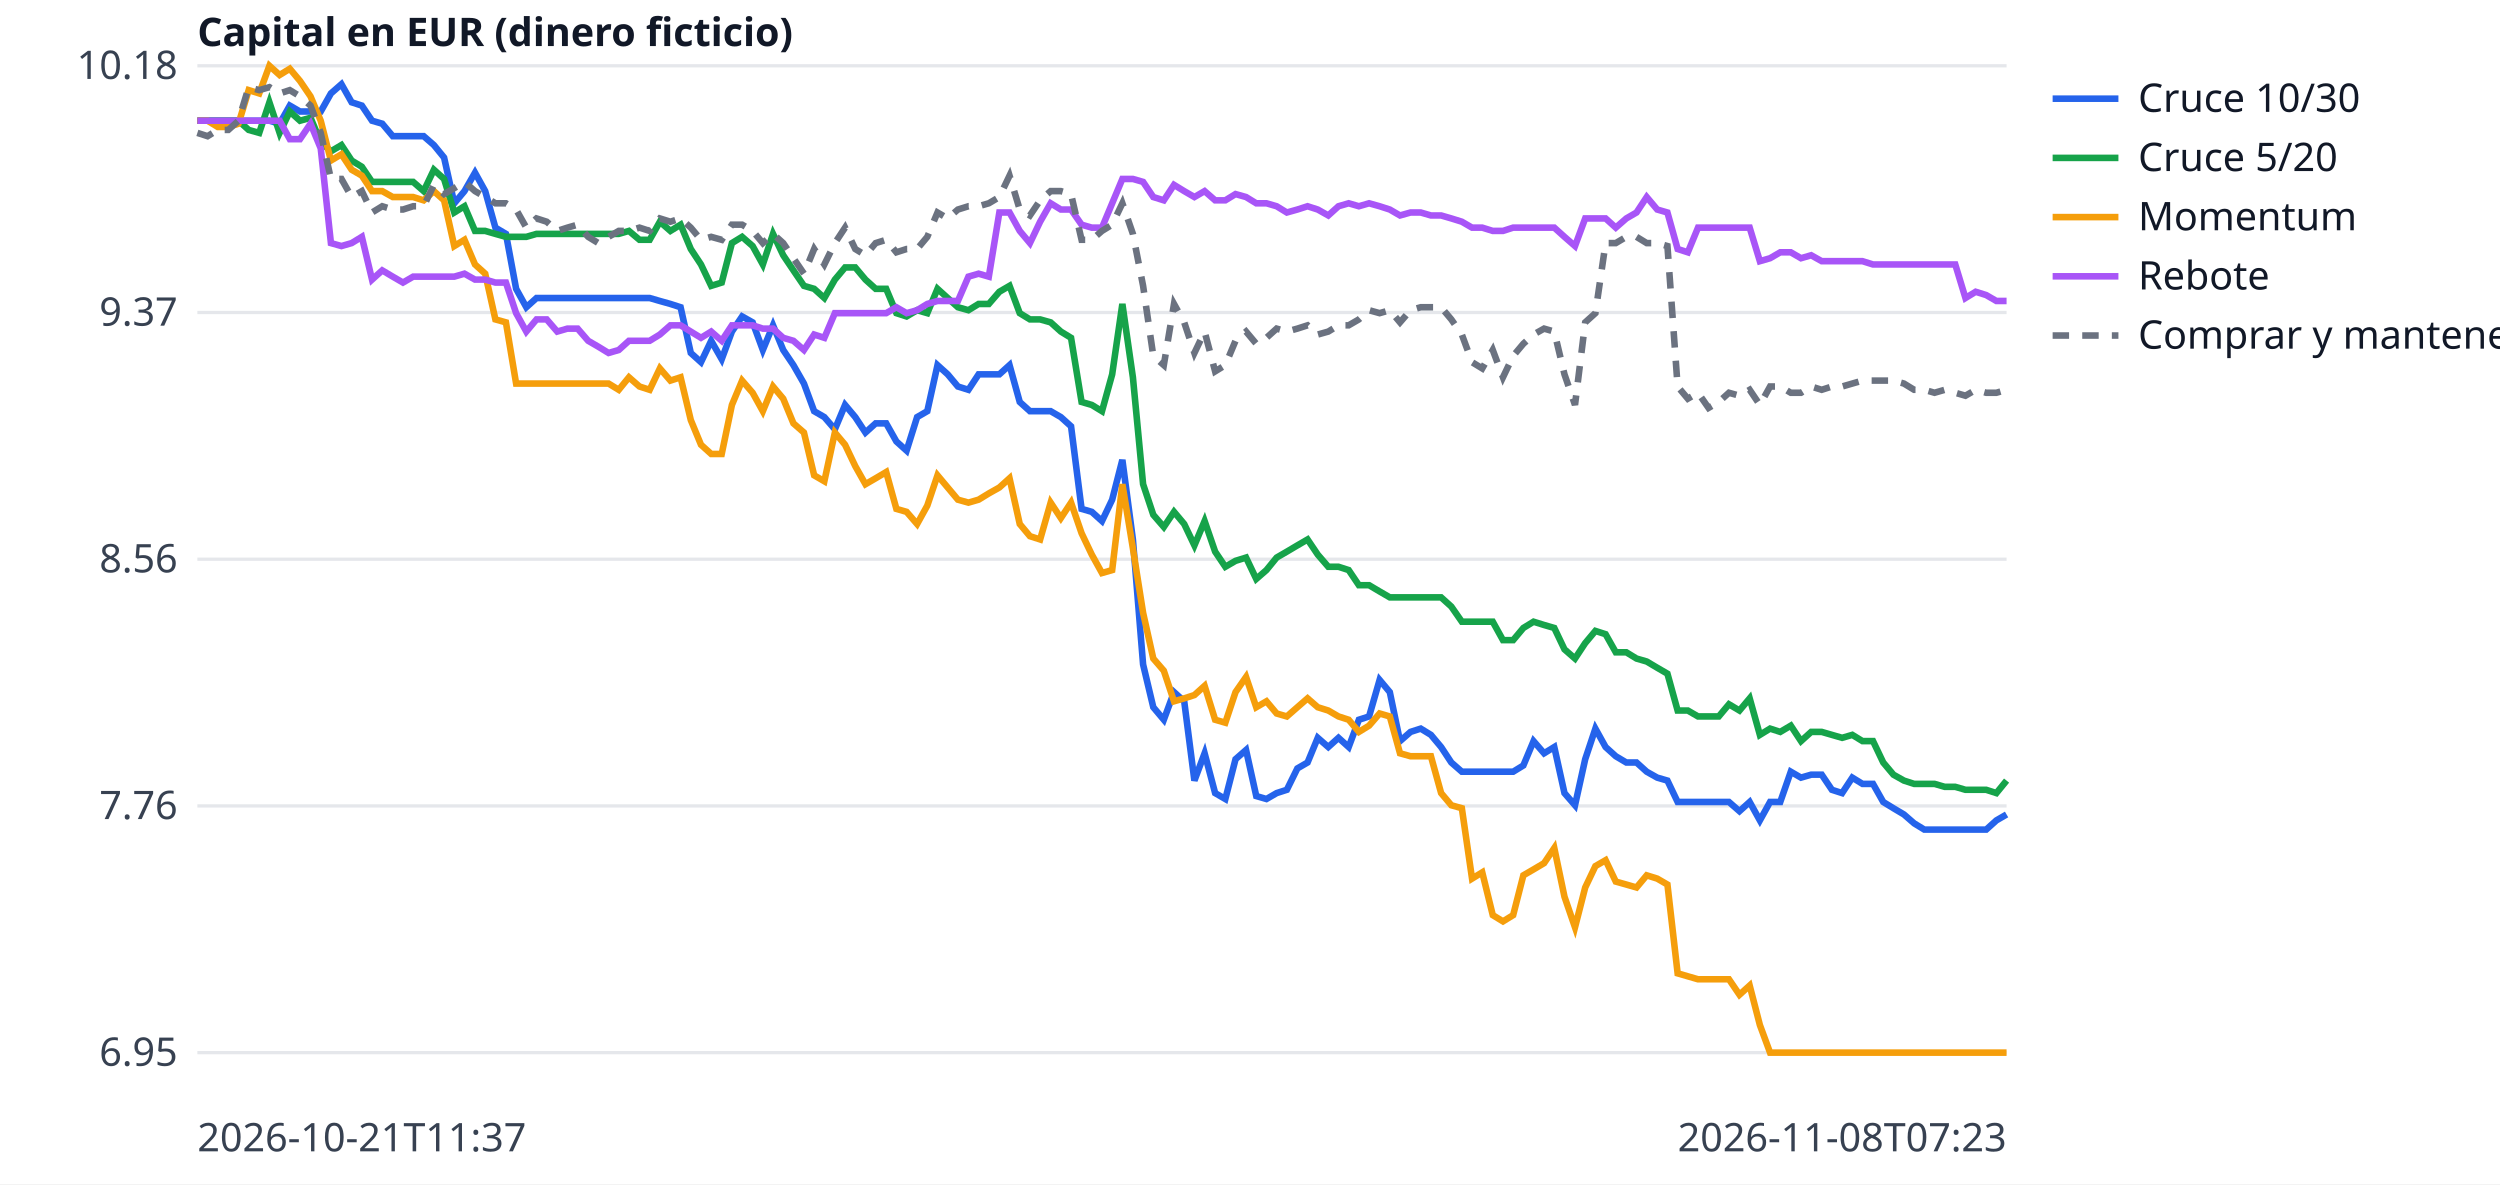
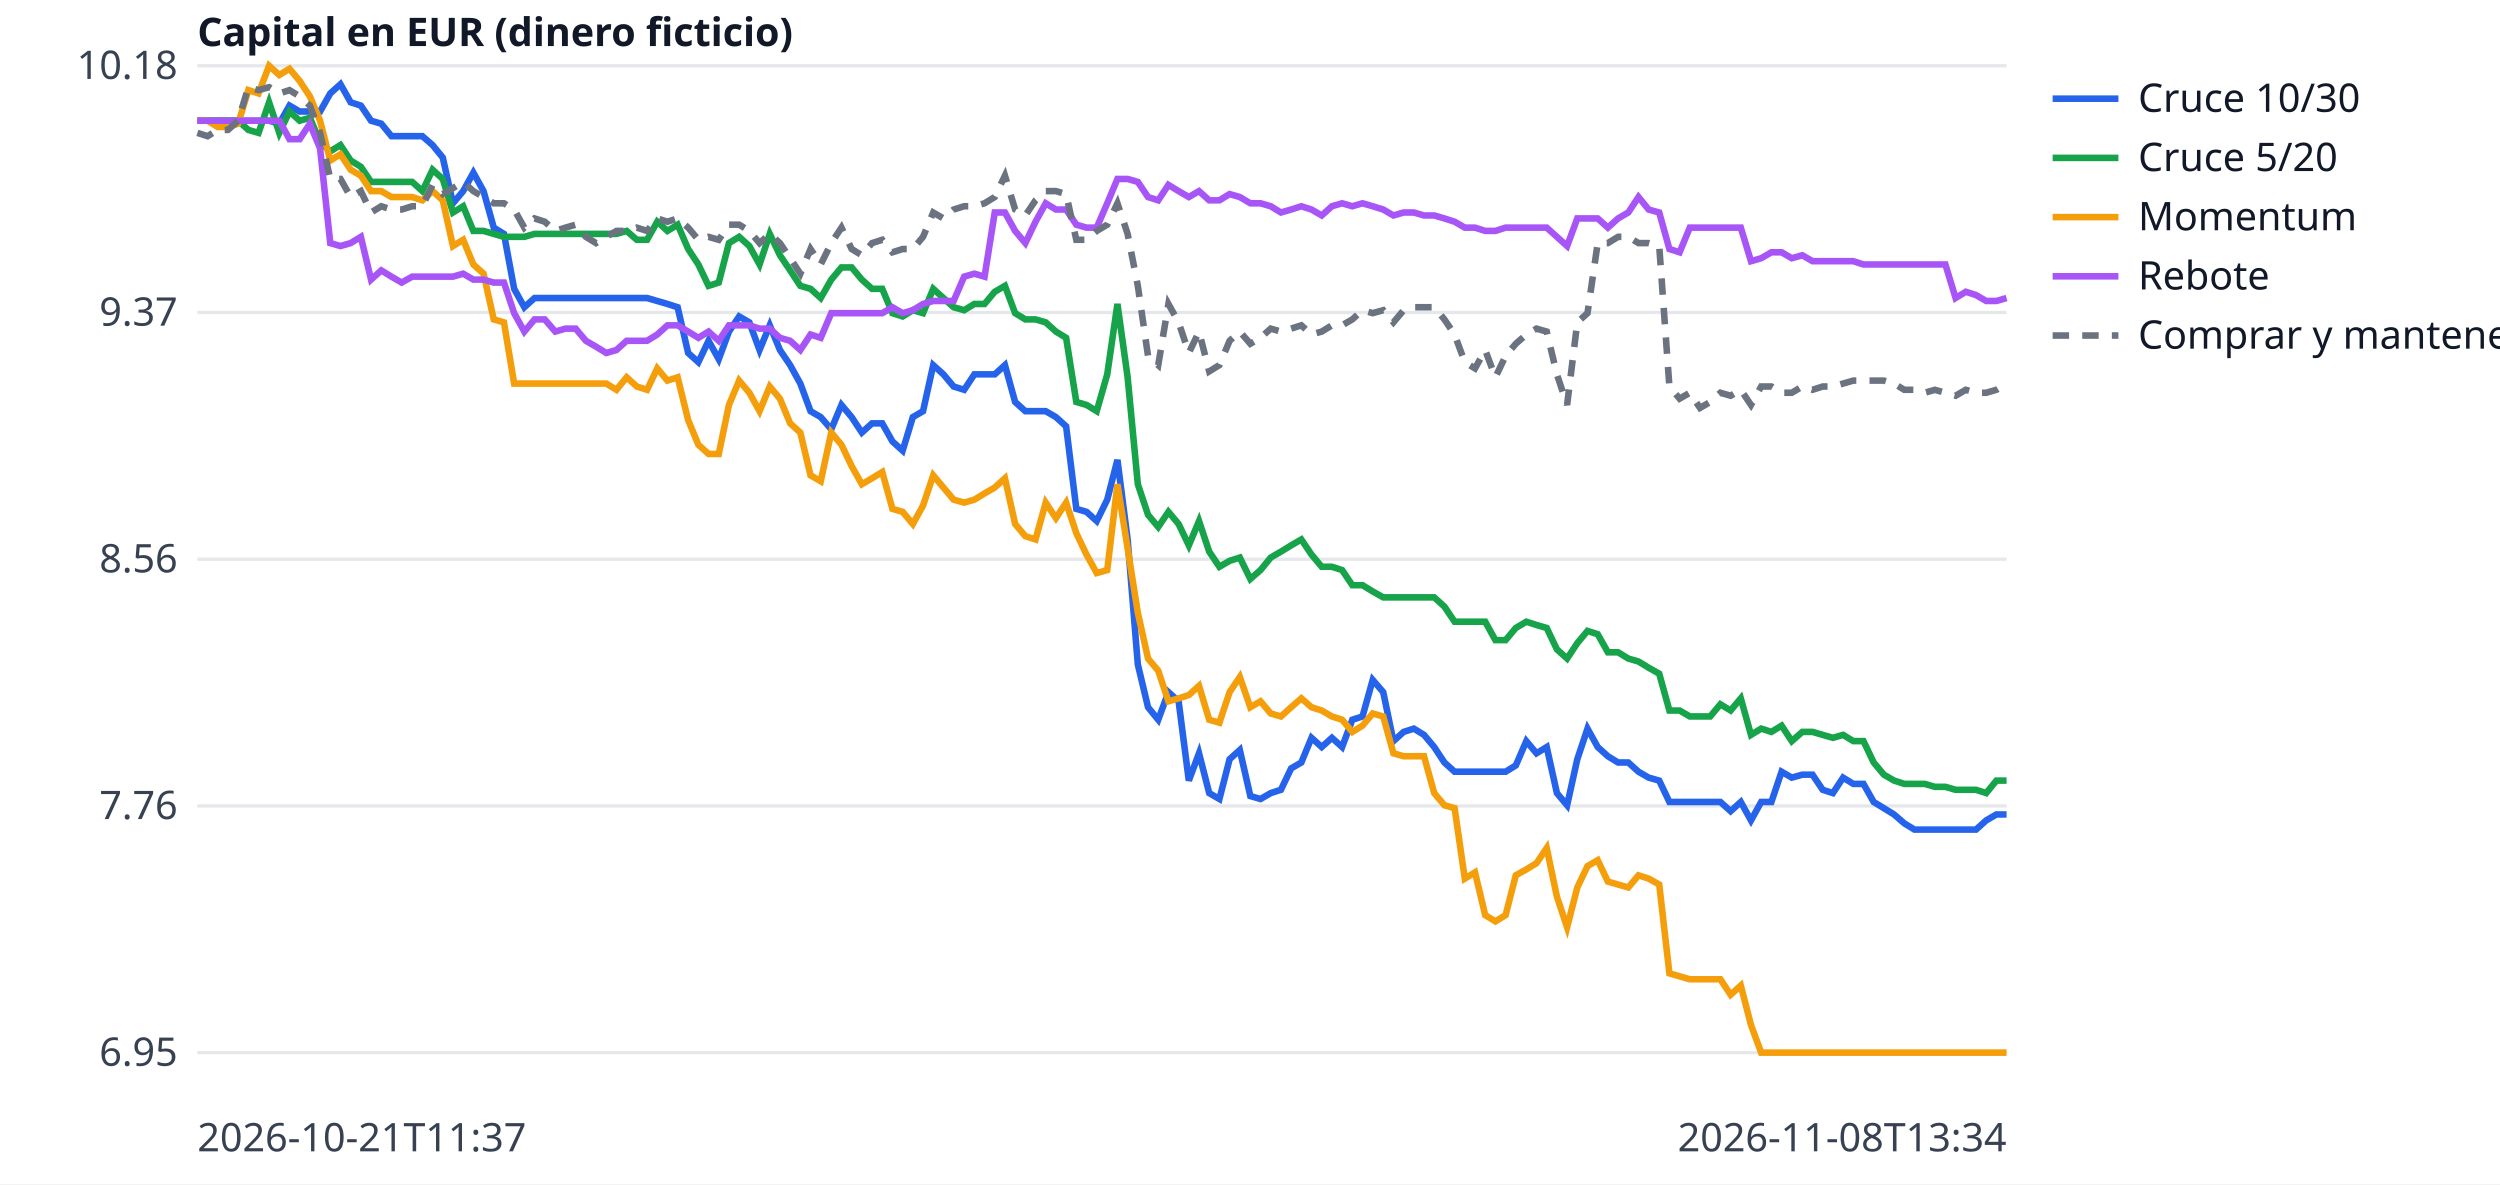
<svg xmlns="http://www.w3.org/2000/svg" width="760" height="360" viewBox="0 0 760 360" font-family="sans-serif" font-size="12">
  <rect width="760" height="360" fill="white" />
  <line x1="60" x2="610" y1="320.0" y2="320.0" stroke="#e5e7eb" />
  <text x="54" y="324.0" text-anchor="end" fill="#374151">6.95</text>
  <line x1="60" x2="610" y1="245.0" y2="245.0" stroke="#e5e7eb" />
  <text x="54" y="249.0" text-anchor="end" fill="#374151">7.76</text>
  <line x1="60" x2="610" y1="170.0" y2="170.0" stroke="#e5e7eb" />
  <text x="54" y="174.0" text-anchor="end" fill="#374151">8.56</text>
  <line x1="60" x2="610" y1="95.0" y2="95.0" stroke="#e5e7eb" />
  <text x="54" y="99.0" text-anchor="end" fill="#374151">9.37</text>
  <line x1="60" x2="610" y1="20.0" y2="20.0" stroke="#e5e7eb" />
  <text x="54" y="24.0" text-anchor="end" fill="#374151">10.18</text>
  <text x="60" y="350" fill="#374151">2026-10-21T11:37</text>
-   <text x="610" y="350" text-anchor="end" fill="#374151">2026-11-08T07:23</text>
+   <text x="610" y="350" text-anchor="end" fill="#374151">2026-11-08T13:34</text>
  <text x="60" y="14" fill="#111827" font-weight="bold">Capital en EUR (dinero ficticio)</text>
-   <polyline points="60.0,36.7 63.1,36.7 66.2,36.7 69.4,36.7 72.5,36.7 75.6,36.7 78.8,36.7 81.9,36.7 85.0,37.6 88.1,32.1 91.2,33.9 94.4,33.9 97.5,33.9 100.6,28.4 103.8,25.6 106.9,31.1 110.0,32.1 113.1,36.7 116.2,37.6 119.4,41.4 122.5,41.4 125.6,41.4 128.8,41.4 131.9,44.1 135.0,47.9 138.1,61.8 141.2,58.1 144.4,52.5 147.5,58.1 150.6,69.2 153.8,71.1 156.9,87.8 160.0,93.4 163.1,90.6 166.2,90.6 169.4,90.6 172.5,90.6 175.6,90.6 178.8,90.6 181.9,90.6 185.0,90.6 188.1,90.6 191.2,90.6 194.4,90.6 197.5,90.6 200.6,91.5 203.8,92.4 206.9,93.4 210.0,107.3 213.1,110.1 216.2,103.6 219.4,109.2 222.5,100.8 225.6,96.2 228.8,98.0 231.9,106.4 235.0,98.9 238.1,106.4 241.2,111.0 244.4,116.6 247.5,125.0 250.6,126.8 253.8,130.5 256.9,123.1 260.0,126.8 263.1,131.5 266.2,128.7 269.4,128.7 272.5,134.2 275.6,137.0 278.8,126.8 281.9,125.0 285.0,111.0 288.1,113.8 291.2,117.5 294.4,118.5 297.5,113.8 300.6,113.8 303.8,113.8 306.9,111.0 310.0,122.2 313.1,125.0 316.2,125.0 319.4,125.0 322.5,126.8 325.6,129.6 328.8,154.7 331.9,155.6 335.0,158.4 338.1,151.9 341.2,139.8 344.4,164.0 347.5,202.0 350.6,215.0 353.8,218.8 356.9,210.4 360.0,213.2 363.1,237.3 366.2,229.0 369.4,241.1 372.5,242.9 375.6,230.8 378.8,228.0 381.9,242.0 385.0,242.9 388.1,241.1 391.2,240.1 394.4,233.6 397.5,231.8 400.6,224.3 403.8,227.1 406.9,224.3 410.0,227.1 413.1,218.8 416.2,217.8 419.4,206.7 422.5,210.4 425.6,225.3 428.8,222.5 431.9,221.5 435.0,223.4 438.1,227.1 441.2,231.8 444.4,234.6 447.5,234.6 450.6,234.6 453.8,234.6 456.9,234.6 460.0,234.6 463.1,232.7 466.2,225.3 469.4,229.0 472.5,227.1 475.6,241.1 478.8,244.8 481.9,230.8 485.0,221.5 488.1,227.1 491.2,229.9 494.4,231.8 497.5,231.8 500.6,234.6 503.8,236.4 506.9,237.3 510.0,243.8 513.1,243.8 516.2,243.8 519.4,243.8 522.5,243.8 525.6,243.8 528.8,246.6 531.9,243.8 535.0,249.4 538.1,243.8 541.2,243.8 544.4,234.6 547.5,236.4 550.6,235.5 553.8,235.5 556.9,240.1 560.0,241.1 563.1,236.4 566.2,238.3 569.4,238.3 572.5,243.8 575.6,245.7 578.8,247.6 581.9,250.3 585.0,252.2 588.1,252.2 591.2,252.2 594.4,252.2 597.5,252.2 600.6,252.2 603.8,252.2 606.9,249.4 610.0,247.6" fill="none" stroke="#2563eb" stroke-width="2" />
+   <polyline points="60.0,36.7 63.1,36.7 66.2,36.7 69.3,36.7 72.4,36.7 75.5,36.7 78.6,36.7 81.8,36.7 84.9,37.6 88.0,32.1 91.1,33.9 94.2,33.9 97.3,33.9 100.4,28.4 103.5,25.6 106.6,31.1 109.7,32.1 112.8,36.7 115.9,37.6 119.0,41.4 122.1,41.4 125.3,41.4 128.4,41.4 131.5,44.1 134.6,47.9 137.7,61.8 140.8,58.1 143.9,52.5 147.0,58.1 150.1,69.2 153.2,71.1 156.3,87.8 159.4,93.4 162.5,90.6 165.6,90.6 168.8,90.6 171.9,90.6 175.0,90.6 178.1,90.6 181.2,90.6 184.3,90.6 187.4,90.6 190.5,90.6 193.6,90.6 196.7,90.6 199.8,91.5 202.9,92.4 206.0,93.4 209.2,107.3 212.3,110.1 215.4,103.6 218.5,109.2 221.6,100.8 224.7,96.2 227.8,98.0 230.9,106.4 234.0,98.9 237.1,106.4 240.2,111.0 243.3,116.6 246.4,125.0 249.5,126.8 252.7,130.5 255.8,123.1 258.9,126.8 262.0,131.5 265.1,128.7 268.2,128.7 271.3,134.2 274.4,137.0 277.5,126.8 280.6,125.0 283.7,111.0 286.8,113.8 289.9,117.5 293.1,118.5 296.2,113.8 299.3,113.8 302.4,113.8 305.5,111.0 308.6,122.2 311.7,125.0 314.8,125.0 317.9,125.0 321.0,126.8 324.1,129.6 327.2,154.7 330.3,155.6 333.4,158.4 336.6,151.9 339.7,139.8 342.8,164.0 345.9,202.0 349.0,215.0 352.1,218.8 355.2,210.4 358.3,213.2 361.4,237.3 364.5,229.0 367.6,241.1 370.7,242.9 373.8,230.8 376.9,228.0 380.1,242.0 383.2,242.9 386.3,241.1 389.4,240.1 392.5,233.6 395.6,231.8 398.7,224.3 401.8,227.1 404.9,224.3 408.0,227.1 411.1,218.8 414.2,217.8 417.3,206.7 420.5,210.4 423.6,225.3 426.7,222.5 429.8,221.5 432.9,223.4 436.0,227.1 439.1,231.8 442.2,234.6 445.3,234.6 448.4,234.6 451.5,234.6 454.6,234.6 457.7,234.6 460.8,232.7 464.0,225.3 467.1,229.0 470.2,227.1 473.3,241.1 476.4,244.8 479.5,230.8 482.6,221.5 485.7,227.1 488.8,229.9 491.9,231.8 495.0,231.8 498.1,234.6 501.2,236.4 504.4,237.3 507.5,243.8 510.6,243.8 513.7,243.8 516.8,243.8 519.9,243.8 523.0,243.8 526.1,246.6 529.2,243.8 532.3,249.4 535.4,243.8 538.5,243.8 541.6,234.6 544.7,236.4 547.9,235.5 551.0,235.5 554.1,240.1 557.2,241.1 560.3,236.4 563.4,238.3 566.5,238.3 569.6,243.8 572.7,245.7 575.8,247.6 578.9,250.3 582.0,252.2 585.1,252.2 588.2,252.2 591.4,252.2 594.5,252.2 597.6,252.2 600.7,252.2 603.8,249.4 606.9,247.6 610.0,247.6" fill="none" stroke="#2563eb" stroke-width="2" />
  <line x1="624" x2="644" y1="30" y2="30" stroke="#2563eb" stroke-width="2" />
  <text x="650" y="34" fill="#111827">Cruce 10/30</text>
-   <polyline points="60.0,36.7 63.1,36.7 66.2,36.7 69.4,36.7 72.5,36.7 75.6,39.5 78.8,40.4 81.9,31.1 85.0,40.4 88.1,33.9 91.2,36.7 94.4,35.8 97.5,43.2 100.6,46.0 103.8,44.1 106.9,48.8 110.0,50.7 113.1,55.3 116.2,55.3 119.4,55.3 122.5,55.3 125.6,55.3 128.8,58.1 131.9,51.6 135.0,54.4 138.1,64.6 141.2,62.7 144.4,70.2 147.5,70.2 150.6,71.1 153.8,72.0 156.9,72.0 160.0,72.0 163.1,71.1 166.2,71.1 169.4,71.1 172.5,71.1 175.6,71.1 178.8,71.1 181.9,71.1 185.0,71.1 188.1,71.1 191.2,70.2 194.4,72.9 197.5,72.9 200.6,67.4 203.8,70.2 206.9,68.3 210.0,75.7 213.1,80.4 216.2,86.9 219.4,85.9 222.5,73.9 225.6,72.0 228.8,74.8 231.9,80.4 235.0,71.1 238.1,77.6 241.2,82.2 244.4,86.9 247.5,87.8 250.6,90.6 253.8,85.0 256.9,81.3 260.0,81.3 263.1,85.0 266.2,87.8 269.4,87.8 272.5,95.2 275.6,96.2 278.8,94.3 281.9,95.2 285.0,87.8 288.1,90.6 291.2,93.4 294.4,94.3 297.5,92.4 300.6,92.4 303.8,88.7 306.9,86.9 310.0,95.2 313.1,97.1 316.2,97.1 319.4,98.0 322.5,100.8 325.6,102.7 328.8,122.2 331.9,123.1 335.0,125.0 338.1,113.8 341.2,92.4 344.4,114.7 347.5,147.2 350.6,156.5 353.8,160.2 356.9,155.6 360.0,159.3 363.1,165.8 366.2,158.4 369.4,167.7 372.5,172.3 375.6,170.5 378.8,169.5 381.9,176.0 385.0,173.3 388.1,169.5 391.2,167.7 394.4,165.8 397.5,164.0 400.6,168.6 403.8,172.3 406.9,172.3 410.0,173.3 413.1,177.9 416.2,177.9 419.4,179.8 422.5,181.6 425.6,181.6 428.8,181.6 431.9,181.6 435.0,181.6 438.1,181.6 441.2,184.4 444.4,189.0 447.5,189.0 450.6,189.0 453.8,189.0 456.9,194.6 460.0,194.6 463.1,190.9 466.2,189.0 469.4,190.0 472.5,190.9 475.6,197.4 478.8,200.2 481.9,195.5 485.0,191.8 488.1,192.8 491.2,198.3 494.4,198.3 497.5,200.2 500.6,201.1 503.8,203.0 506.9,204.8 510.0,216.0 513.1,216.0 516.2,217.8 519.4,217.8 522.5,217.8 525.6,214.1 528.8,216.0 531.9,212.3 535.0,223.4 538.1,221.5 541.2,222.5 544.4,220.6 547.5,225.3 550.6,222.5 553.8,222.5 556.9,223.4 560.0,224.3 563.1,223.4 566.2,225.3 569.4,225.3 572.5,231.8 575.6,235.5 578.8,237.3 581.9,238.3 585.0,238.3 588.1,238.3 591.2,239.2 594.4,239.2 597.5,240.1 600.6,240.1 603.8,240.1 606.9,241.1 610.0,237.3" fill="none" stroke="#16a34a" stroke-width="2" />
+   <polyline points="60.0,36.7 63.1,36.7 66.2,36.7 69.3,36.7 72.4,36.7 75.5,39.5 78.6,40.4 81.8,31.1 84.9,40.4 88.0,33.9 91.1,36.7 94.2,35.8 97.3,43.2 100.4,46.0 103.5,44.1 106.6,48.8 109.7,50.7 112.8,55.3 115.9,55.3 119.0,55.3 122.1,55.3 125.3,55.3 128.4,58.1 131.5,51.6 134.6,54.4 137.7,64.6 140.8,62.7 143.9,70.2 147.0,70.2 150.1,71.1 153.2,72.0 156.3,72.0 159.4,72.0 162.5,71.1 165.6,71.1 168.8,71.1 171.9,71.1 175.0,71.1 178.1,71.1 181.2,71.1 184.3,71.1 187.4,71.1 190.5,70.2 193.6,72.9 196.7,72.9 199.8,67.4 202.9,70.2 206.0,68.3 209.2,75.7 212.3,80.4 215.4,86.9 218.5,85.9 221.6,73.9 224.7,72.0 227.8,74.8 230.9,80.4 234.0,71.1 237.1,77.6 240.2,82.2 243.3,86.9 246.4,87.8 249.5,90.6 252.7,85.0 255.8,81.3 258.9,81.3 262.0,85.0 265.1,87.8 268.2,87.8 271.3,95.2 274.4,96.2 277.5,94.3 280.6,95.2 283.7,87.8 286.8,90.6 289.9,93.4 293.1,94.3 296.2,92.4 299.3,92.4 302.4,88.7 305.5,86.9 308.6,95.2 311.7,97.1 314.8,97.1 317.9,98.0 321.0,100.8 324.1,102.7 327.2,122.2 330.3,123.1 333.4,125.0 336.6,113.8 339.7,92.4 342.8,114.7 345.9,147.2 349.0,156.5 352.1,160.2 355.2,155.6 358.3,159.3 361.4,165.8 364.5,158.4 367.6,167.7 370.7,172.3 373.8,170.5 376.9,169.5 380.1,176.0 383.2,173.3 386.3,169.5 389.4,167.7 392.5,165.8 395.6,164.0 398.7,168.6 401.8,172.3 404.9,172.3 408.0,173.3 411.1,177.9 414.2,177.9 417.3,179.8 420.5,181.6 423.6,181.6 426.7,181.6 429.8,181.6 432.9,181.6 436.0,181.6 439.1,184.4 442.2,189.0 445.3,189.0 448.4,189.0 451.5,189.0 454.6,194.6 457.7,194.6 460.8,190.9 464.0,189.0 467.1,190.0 470.2,190.9 473.3,197.4 476.4,200.2 479.5,195.5 482.6,191.8 485.7,192.8 488.8,198.3 491.9,198.3 495.0,200.2 498.1,201.1 501.2,203.0 504.4,204.8 507.5,216.0 510.6,216.0 513.7,217.8 516.8,217.8 519.9,217.8 523.0,214.1 526.1,216.0 529.2,212.3 532.3,223.4 535.4,221.5 538.5,222.5 541.6,220.6 544.7,225.3 547.9,222.5 551.0,222.5 554.1,223.4 557.2,224.3 560.3,223.4 563.4,225.3 566.5,225.3 569.6,231.8 572.7,235.5 575.8,237.3 578.9,238.3 582.0,238.3 585.1,238.3 588.2,239.2 591.4,239.2 594.5,240.1 597.6,240.1 600.7,240.1 603.8,241.1 606.9,237.3 610.0,237.3" fill="none" stroke="#16a34a" stroke-width="2" />
  <line x1="624" x2="644" y1="48" y2="48" stroke="#16a34a" stroke-width="2" />
  <text x="650" y="52" fill="#111827">Cruce 5/20</text>
-   <polyline points="60.0,36.7 63.1,36.7 66.2,38.6 69.4,38.6 72.5,37.6 75.6,27.4 78.8,28.4 81.9,20.0 85.0,22.8 88.1,20.9 91.2,24.6 94.4,29.3 97.5,36.7 100.6,48.8 103.8,46.9 106.9,51.6 110.0,53.4 113.1,58.1 116.2,58.1 119.4,59.9 122.5,59.9 125.6,59.9 128.8,60.9 131.9,58.1 135.0,60.9 138.1,74.8 141.2,72.9 144.4,80.4 147.5,83.2 150.6,97.1 153.8,98.0 156.9,116.6 160.0,116.6 163.1,116.6 166.2,116.6 169.4,116.6 172.5,116.6 175.6,116.6 178.8,116.6 181.9,116.6 185.0,116.6 188.1,118.5 191.2,114.7 194.4,117.5 197.5,118.5 200.6,112.0 203.8,115.7 206.9,114.7 210.0,127.7 213.1,135.2 216.2,138.0 219.4,138.0 222.5,123.1 225.6,115.7 228.8,119.4 231.9,125.0 235.0,117.5 238.1,121.2 241.2,128.7 244.4,131.5 247.5,144.5 250.6,146.3 253.8,131.5 256.9,135.2 260.0,141.7 263.1,147.2 266.2,145.4 269.4,143.5 272.5,154.7 275.6,155.6 278.8,159.3 281.9,153.7 285.0,144.5 288.1,148.2 291.2,151.9 294.4,152.8 297.5,151.9 300.6,150.0 303.8,148.2 306.9,145.4 310.0,159.3 313.1,163.0 316.2,164.0 319.4,152.8 322.5,157.5 325.6,152.8 328.8,162.1 331.9,168.6 335.0,174.2 338.1,173.3 341.2,147.2 344.4,166.7 347.5,186.3 350.6,200.2 353.8,203.9 356.9,213.2 360.0,212.3 363.1,211.3 366.2,208.5 369.4,218.8 372.5,219.7 375.6,210.4 378.8,205.8 381.9,215.0 385.0,213.2 388.1,216.9 391.2,217.8 394.4,215.0 397.5,212.3 400.6,215.0 403.8,216.0 406.9,217.8 410.0,218.8 413.1,222.5 416.2,220.6 419.4,216.9 422.5,217.8 425.6,229.0 428.8,229.9 431.9,229.9 435.0,229.9 438.1,241.1 441.2,244.8 444.4,245.7 447.5,267.1 450.6,265.2 453.8,278.2 456.9,280.1 460.0,278.2 463.1,266.1 466.2,264.3 469.4,262.4 472.5,257.8 475.6,272.6 478.8,281.9 481.9,269.8 485.0,263.3 488.1,261.5 491.2,268.0 494.4,268.9 497.5,269.8 500.6,266.1 503.8,267.1 506.9,268.9 510.0,295.9 513.1,296.8 516.2,297.7 519.4,297.7 522.5,297.7 525.6,297.7 528.8,302.4 531.9,299.6 535.0,311.6 538.1,320.0 541.2,320.0 544.4,320.0 547.5,320.0 550.6,320.0 553.8,320.0 556.9,320.0 560.0,320.0 563.1,320.0 566.2,320.0 569.4,320.0 572.5,320.0 575.6,320.0 578.8,320.0 581.9,320.0 585.0,320.0 588.1,320.0 591.2,320.0 594.4,320.0 597.5,320.0 600.6,320.0 603.8,320.0 606.9,320.0 610.0,320.0" fill="none" stroke="#f59e0b" stroke-width="2" />
+   <polyline points="60.0,36.7 63.1,36.7 66.2,38.6 69.3,38.6 72.4,37.6 75.5,27.4 78.6,28.4 81.8,20.0 84.9,22.8 88.0,20.9 91.1,24.6 94.2,29.3 97.3,36.7 100.4,48.8 103.5,46.9 106.6,51.6 109.7,53.4 112.8,58.1 115.9,58.1 119.0,59.9 122.1,59.9 125.3,59.9 128.4,60.9 131.5,58.1 134.6,60.9 137.7,74.8 140.8,72.9 143.9,80.4 147.0,83.2 150.1,97.1 153.2,98.0 156.3,116.6 159.4,116.6 162.5,116.6 165.6,116.6 168.8,116.6 171.9,116.6 175.0,116.6 178.1,116.6 181.2,116.6 184.3,116.6 187.4,118.5 190.5,114.7 193.6,117.5 196.7,118.5 199.8,112.0 202.9,115.7 206.0,114.7 209.2,127.7 212.3,135.2 215.4,138.0 218.5,138.0 221.6,123.1 224.7,115.7 227.8,119.4 230.9,125.0 234.0,117.5 237.1,121.2 240.2,128.7 243.3,131.5 246.4,144.5 249.5,146.3 252.7,131.5 255.8,135.2 258.9,141.7 262.0,147.2 265.1,145.4 268.2,143.5 271.3,154.7 274.4,155.6 277.5,159.3 280.6,153.7 283.7,144.5 286.8,148.2 289.9,151.9 293.1,152.8 296.2,151.9 299.3,150.0 302.4,148.2 305.5,145.4 308.6,159.3 311.7,163.0 314.8,164.0 317.9,152.8 321.0,157.5 324.1,152.8 327.2,162.1 330.3,168.6 333.4,174.2 336.6,173.3 339.7,147.2 342.8,166.7 345.9,186.3 349.0,200.2 352.1,203.9 355.2,213.2 358.3,212.3 361.4,211.3 364.5,208.5 367.6,218.8 370.7,219.7 373.8,210.4 376.9,205.8 380.1,215.0 383.2,213.2 386.3,216.9 389.4,217.8 392.5,215.0 395.6,212.3 398.7,215.0 401.8,216.0 404.9,217.8 408.0,218.8 411.1,222.5 414.2,220.6 417.3,216.9 420.5,217.8 423.6,229.0 426.7,229.9 429.8,229.9 432.9,229.9 436.0,241.1 439.1,244.8 442.2,245.7 445.3,267.1 448.4,265.2 451.5,278.2 454.6,280.1 457.7,278.2 460.8,266.1 464.0,264.3 467.1,262.4 470.2,257.8 473.3,272.6 476.4,281.9 479.5,269.8 482.6,263.3 485.7,261.5 488.8,268.0 491.9,268.9 495.0,269.8 498.1,266.1 501.2,267.1 504.4,268.9 507.5,295.9 510.6,296.8 513.7,297.7 516.8,297.7 519.9,297.7 523.0,297.7 526.1,302.4 529.2,299.6 532.3,311.6 535.4,320.0 538.5,320.0 541.6,320.0 544.7,320.0 547.9,320.0 551.0,320.0 554.1,320.0 557.2,320.0 560.3,320.0 563.4,320.0 566.5,320.0 569.6,320.0 572.7,320.0 575.8,320.0 578.9,320.0 582.0,320.0 585.1,320.0 588.2,320.0 591.4,320.0 594.5,320.0 597.6,320.0 600.7,320.0 603.8,320.0 606.9,320.0 610.0,320.0" fill="none" stroke="#f59e0b" stroke-width="2" />
  <line x1="624" x2="644" y1="66" y2="66" stroke="#f59e0b" stroke-width="2" />
  <text x="650" y="70" fill="#111827">Momentum</text>
-   <polyline points="60.0,36.7 63.1,36.7 66.2,36.7 69.4,36.7 72.5,36.7 75.6,36.7 78.8,36.7 81.9,36.7 85.0,36.7 88.1,42.3 91.2,42.3 94.4,37.6 97.5,45.1 100.6,73.9 103.8,74.8 106.9,73.9 110.0,72.0 113.1,85.0 116.2,82.2 119.4,84.1 122.5,85.9 125.6,84.1 128.8,84.1 131.9,84.1 135.0,84.1 138.1,84.1 141.2,83.2 144.4,85.0 147.5,85.0 150.6,85.9 153.8,85.9 156.9,95.2 160.0,100.8 163.1,97.1 166.2,97.1 169.4,100.8 172.5,99.9 175.6,99.9 178.8,103.6 181.9,105.4 185.0,107.3 188.1,106.4 191.2,103.6 194.4,103.6 197.5,103.6 200.6,101.7 203.8,98.9 206.9,98.9 210.0,100.8 213.1,102.7 216.2,100.8 219.4,103.6 222.5,98.9 225.6,98.9 228.8,98.9 231.9,99.9 235.0,99.9 238.1,102.7 241.2,103.6 244.4,106.4 247.5,101.7 250.6,102.7 253.8,95.2 256.9,95.2 260.0,95.2 263.1,95.2 266.2,95.2 269.4,95.2 272.5,93.4 275.6,95.2 278.8,94.3 281.9,92.4 285.0,91.5 288.1,91.5 291.2,91.5 294.4,84.1 297.5,83.2 300.6,84.1 303.8,64.6 306.9,64.6 310.0,70.2 313.1,73.9 316.2,67.4 319.4,61.8 322.5,63.7 325.6,63.7 328.8,68.3 331.9,69.2 335.0,69.2 338.1,61.8 341.2,54.4 344.4,54.4 347.5,55.3 350.6,59.9 353.8,60.9 356.9,56.2 360.0,58.1 363.1,59.9 366.2,58.1 369.4,60.9 372.5,60.9 375.6,59.0 378.8,59.9 381.9,61.8 385.0,61.8 388.1,62.7 391.2,64.6 394.4,63.7 397.5,62.7 400.6,63.7 403.8,65.5 406.9,62.7 410.0,61.8 413.1,62.7 416.2,61.8 419.4,62.7 422.5,63.7 425.6,65.5 428.8,64.6 431.9,64.6 435.0,65.5 438.1,65.5 441.2,66.4 444.4,67.4 447.5,69.2 450.6,69.2 453.8,70.2 456.9,70.2 460.0,69.2 463.1,69.2 466.2,69.2 469.4,69.2 472.5,69.2 475.6,72.0 478.8,74.8 481.9,66.4 485.0,66.4 488.1,66.4 491.2,69.2 494.4,66.4 497.5,64.6 500.6,59.9 503.8,63.7 506.9,64.6 510.0,75.7 513.1,76.7 516.2,69.2 519.4,69.2 522.5,69.2 525.6,69.2 528.8,69.2 531.9,69.2 535.0,79.4 538.1,78.5 541.2,76.7 544.4,76.7 547.5,78.5 550.6,77.6 553.8,79.4 556.9,79.4 560.0,79.4 563.1,79.4 566.2,79.4 569.4,80.4 572.5,80.4 575.6,80.4 578.8,80.4 581.9,80.4 585.0,80.4 588.1,80.4 591.2,80.4 594.4,80.4 597.5,90.6 600.6,88.7 603.8,89.7 606.9,91.5 610.0,91.5" fill="none" stroke="#a855f7" stroke-width="2" />
+   <polyline points="60.0,36.7 63.1,36.7 66.2,36.7 69.3,36.7 72.4,36.7 75.5,36.7 78.6,36.7 81.8,36.7 84.9,36.7 88.0,42.3 91.1,42.3 94.2,37.6 97.3,45.1 100.4,73.9 103.5,74.8 106.6,73.9 109.7,72.0 112.8,85.0 115.9,82.2 119.0,84.1 122.1,85.9 125.3,84.1 128.4,84.1 131.5,84.1 134.6,84.1 137.7,84.1 140.8,83.2 143.9,85.0 147.0,85.0 150.1,85.9 153.2,85.9 156.3,95.2 159.4,100.8 162.5,97.1 165.6,97.1 168.8,100.8 171.9,99.9 175.0,99.9 178.1,103.6 181.2,105.4 184.3,107.3 187.4,106.4 190.5,103.6 193.6,103.6 196.7,103.6 199.8,101.7 202.9,98.9 206.0,98.9 209.2,100.8 212.3,102.7 215.4,100.8 218.5,103.6 221.6,98.9 224.7,98.9 227.8,98.9 230.9,99.9 234.0,99.9 237.1,102.7 240.2,103.6 243.3,106.4 246.4,101.7 249.5,102.7 252.7,95.2 255.8,95.2 258.9,95.2 262.0,95.2 265.1,95.2 268.2,95.2 271.3,93.4 274.4,95.2 277.5,94.3 280.6,92.4 283.7,91.5 286.8,91.5 289.9,91.5 293.1,84.1 296.2,83.2 299.3,84.1 302.4,64.6 305.5,64.6 308.6,70.2 311.7,73.9 314.8,67.4 317.9,61.8 321.0,63.7 324.1,63.7 327.2,68.3 330.3,69.2 333.4,69.2 336.6,61.8 339.7,54.4 342.8,54.4 345.9,55.3 349.0,59.9 352.1,60.9 355.2,56.2 358.3,58.1 361.4,59.9 364.5,58.1 367.6,60.9 370.7,60.9 373.8,59.0 376.9,59.9 380.1,61.8 383.2,61.8 386.3,62.7 389.4,64.6 392.5,63.7 395.6,62.7 398.7,63.7 401.8,65.5 404.9,62.7 408.0,61.8 411.1,62.7 414.2,61.8 417.3,62.7 420.5,63.7 423.6,65.5 426.7,64.6 429.8,64.6 432.9,65.5 436.0,65.5 439.1,66.4 442.2,67.4 445.3,69.2 448.4,69.2 451.5,70.2 454.6,70.2 457.7,69.2 460.8,69.2 464.0,69.2 467.1,69.2 470.2,69.2 473.3,72.0 476.4,74.8 479.5,66.4 482.6,66.4 485.7,66.4 488.8,69.2 491.9,66.4 495.0,64.6 498.1,59.9 501.2,63.7 504.4,64.6 507.5,75.7 510.6,76.7 513.7,69.2 516.8,69.2 519.9,69.2 523.0,69.2 526.1,69.2 529.2,69.2 532.3,79.4 535.4,78.5 538.5,76.7 541.6,76.7 544.7,78.5 547.9,77.6 551.0,79.4 554.1,79.4 557.2,79.4 560.3,79.4 563.4,79.4 566.5,80.4 569.6,80.4 572.7,80.4 575.8,80.4 578.9,80.4 582.0,80.4 585.1,80.4 588.2,80.4 591.4,80.4 594.5,90.6 597.6,88.7 600.7,89.7 603.8,91.5 606.9,91.5 610.0,90.6" fill="none" stroke="#a855f7" stroke-width="2" />
  <line x1="624" x2="644" y1="84" y2="84" stroke="#a855f7" stroke-width="2" />
  <text x="650" y="88" fill="#111827">Rebote</text>
-   <polyline points="60.0,40.4 63.1,41.4 66.2,39.5 69.4,39.5 72.5,36.7 75.6,26.5 78.8,27.4 81.9,26.5 85.0,28.4 88.1,27.4 91.2,29.3 94.4,32.1 97.5,40.4 100.6,54.4 103.8,54.4 106.9,59.9 110.0,58.1 113.1,64.6 116.2,62.7 119.4,63.7 122.5,63.7 125.6,62.7 128.8,62.7 131.9,56.2 135.0,59.0 138.1,57.2 141.2,55.3 144.4,58.1 147.5,59.9 150.6,61.8 153.8,61.8 156.9,63.7 160.0,69.2 163.1,66.4 166.2,67.4 169.4,70.2 172.5,69.2 175.6,68.3 178.8,72.0 181.9,73.9 185.0,72.0 188.1,70.2 191.2,70.2 194.4,69.2 197.5,70.2 200.6,66.4 203.8,67.4 206.9,66.4 210.0,69.2 213.1,72.9 216.2,72.0 219.4,72.9 222.5,68.3 225.6,68.3 228.8,70.2 231.9,73.9 235.0,71.1 238.1,73.9 241.2,78.5 244.4,83.2 247.5,75.7 250.6,80.4 253.8,73.9 256.9,69.2 260.0,75.7 263.1,77.6 266.2,73.9 269.4,72.9 272.5,76.7 275.6,75.7 278.8,75.7 281.9,72.0 285.0,64.6 288.1,66.4 291.2,63.7 294.4,62.7 297.5,62.7 300.6,61.8 303.8,59.9 306.9,53.4 310.0,63.7 313.1,65.5 316.2,60.9 319.4,58.1 322.5,58.1 325.6,59.0 328.8,72.9 331.9,72.9 335.0,70.2 338.1,68.3 341.2,61.8 344.4,71.1 347.5,86.9 350.6,108.2 353.8,111.0 356.9,92.4 360.0,98.0 363.1,107.3 366.2,100.8 369.4,112.9 372.5,111.0 375.6,103.6 378.8,100.8 381.9,104.5 385.0,102.7 388.1,99.9 391.2,100.8 394.4,99.9 397.5,98.9 400.6,101.7 403.8,100.8 406.9,98.9 410.0,98.9 413.1,97.1 416.2,94.3 419.4,95.2 422.5,94.3 425.6,98.0 428.8,94.3 431.9,93.4 435.0,93.4 438.1,93.4 441.2,97.1 444.4,101.7 447.5,110.1 450.6,112.0 453.8,106.4 456.9,114.7 460.0,108.2 463.1,104.5 466.2,101.7 469.4,99.9 472.5,100.8 475.6,113.8 478.8,123.1 481.9,98.0 485.0,95.2 488.1,73.9 491.2,73.9 494.4,72.0 497.5,72.0 500.6,73.9 503.8,73.9 506.9,74.8 510.0,117.5 513.1,121.2 516.2,119.4 519.4,124.0 522.5,122.2 525.6,119.4 528.8,120.3 531.9,118.5 535.0,123.1 538.1,117.5 541.2,117.5 544.4,119.4 547.5,119.4 550.6,117.5 553.8,118.5 556.9,117.5 560.0,117.5 563.1,116.6 566.2,115.7 569.4,115.7 572.5,115.7 575.6,115.7 578.8,116.6 581.9,118.5 585.0,118.5 588.1,119.4 591.2,118.5 594.4,119.4 597.5,120.3 600.6,118.5 603.8,119.4 606.9,119.4 610.0,118.5" fill="none" stroke="#6b7280" stroke-width="2" stroke-dasharray="5 4" />
+   <polyline points="60.0,40.4 63.1,41.4 66.2,39.5 69.3,39.5 72.4,36.7 75.5,26.5 78.6,27.4 81.8,26.5 84.9,28.4 88.0,27.4 91.1,29.3 94.2,32.1 97.3,40.4 100.4,54.4 103.5,54.4 106.6,59.9 109.7,58.1 112.8,64.6 115.9,62.7 119.0,63.7 122.1,63.7 125.3,62.7 128.4,62.7 131.5,56.2 134.6,59.0 137.7,57.2 140.8,55.3 143.9,58.1 147.0,59.9 150.1,61.8 153.2,61.8 156.3,63.7 159.4,69.2 162.5,66.4 165.6,67.4 168.8,70.2 171.9,69.2 175.0,68.3 178.1,72.0 181.2,73.9 184.3,72.0 187.4,70.2 190.5,70.2 193.6,69.2 196.7,70.2 199.8,66.4 202.9,67.4 206.0,66.4 209.2,69.2 212.3,72.9 215.4,72.0 218.5,72.9 221.6,68.3 224.7,68.3 227.8,70.2 230.9,73.9 234.0,71.1 237.1,73.9 240.2,78.5 243.3,83.2 246.4,75.7 249.5,80.4 252.7,73.9 255.8,69.2 258.9,75.7 262.0,77.6 265.1,73.9 268.2,72.9 271.3,76.7 274.4,75.7 277.5,75.7 280.6,72.0 283.7,64.6 286.8,66.4 289.9,63.7 293.1,62.7 296.2,62.7 299.3,61.8 302.4,59.9 305.5,53.4 308.6,63.7 311.7,65.5 314.8,60.9 317.9,58.1 321.0,58.1 324.1,59.0 327.2,72.9 330.3,72.9 333.4,70.2 336.6,68.3 339.7,61.8 342.8,71.1 345.9,86.9 349.0,108.2 352.1,111.0 355.2,92.4 358.3,98.0 361.4,107.3 364.5,100.8 367.6,112.9 370.7,111.0 373.8,103.6 376.9,100.8 380.1,104.5 383.2,102.7 386.3,99.9 389.4,100.8 392.5,99.9 395.6,98.9 398.7,101.7 401.8,100.8 404.9,98.9 408.0,98.9 411.1,97.1 414.2,94.3 417.3,95.2 420.5,94.3 423.6,98.0 426.7,94.3 429.8,93.4 432.9,93.4 436.0,93.4 439.1,97.1 442.2,101.7 445.3,110.1 448.4,112.0 451.5,106.4 454.6,114.7 457.7,108.2 460.8,104.5 464.0,101.7 467.1,99.9 470.2,100.8 473.3,113.8 476.4,123.1 479.5,98.0 482.6,95.2 485.7,73.9 488.8,73.9 491.9,72.0 495.0,72.0 498.1,73.9 501.2,73.9 504.4,74.8 507.5,117.5 510.6,121.2 513.7,119.4 516.8,124.0 519.9,122.2 523.0,119.4 526.1,120.3 529.2,118.5 532.3,123.1 535.4,117.5 538.5,117.5 541.6,119.4 544.7,119.4 547.9,117.5 551.0,118.5 554.1,117.5 557.2,117.5 560.3,116.6 563.4,115.7 566.5,115.7 569.6,115.7 572.7,115.7 575.8,116.6 578.9,118.5 582.0,118.5 585.1,119.4 588.2,118.5 591.4,119.4 594.5,120.3 597.6,118.5 600.7,119.4 603.8,119.4 606.9,118.5 610.0,116.6" fill="none" stroke="#6b7280" stroke-width="2" stroke-dasharray="5 4" />
  <line x1="624" x2="644" y1="102" y2="102" stroke="#6b7280" stroke-width="2" stroke-dasharray="5 4" />
  <text x="650" y="106" fill="#111827">Comprar y mantener</text>
</svg>
